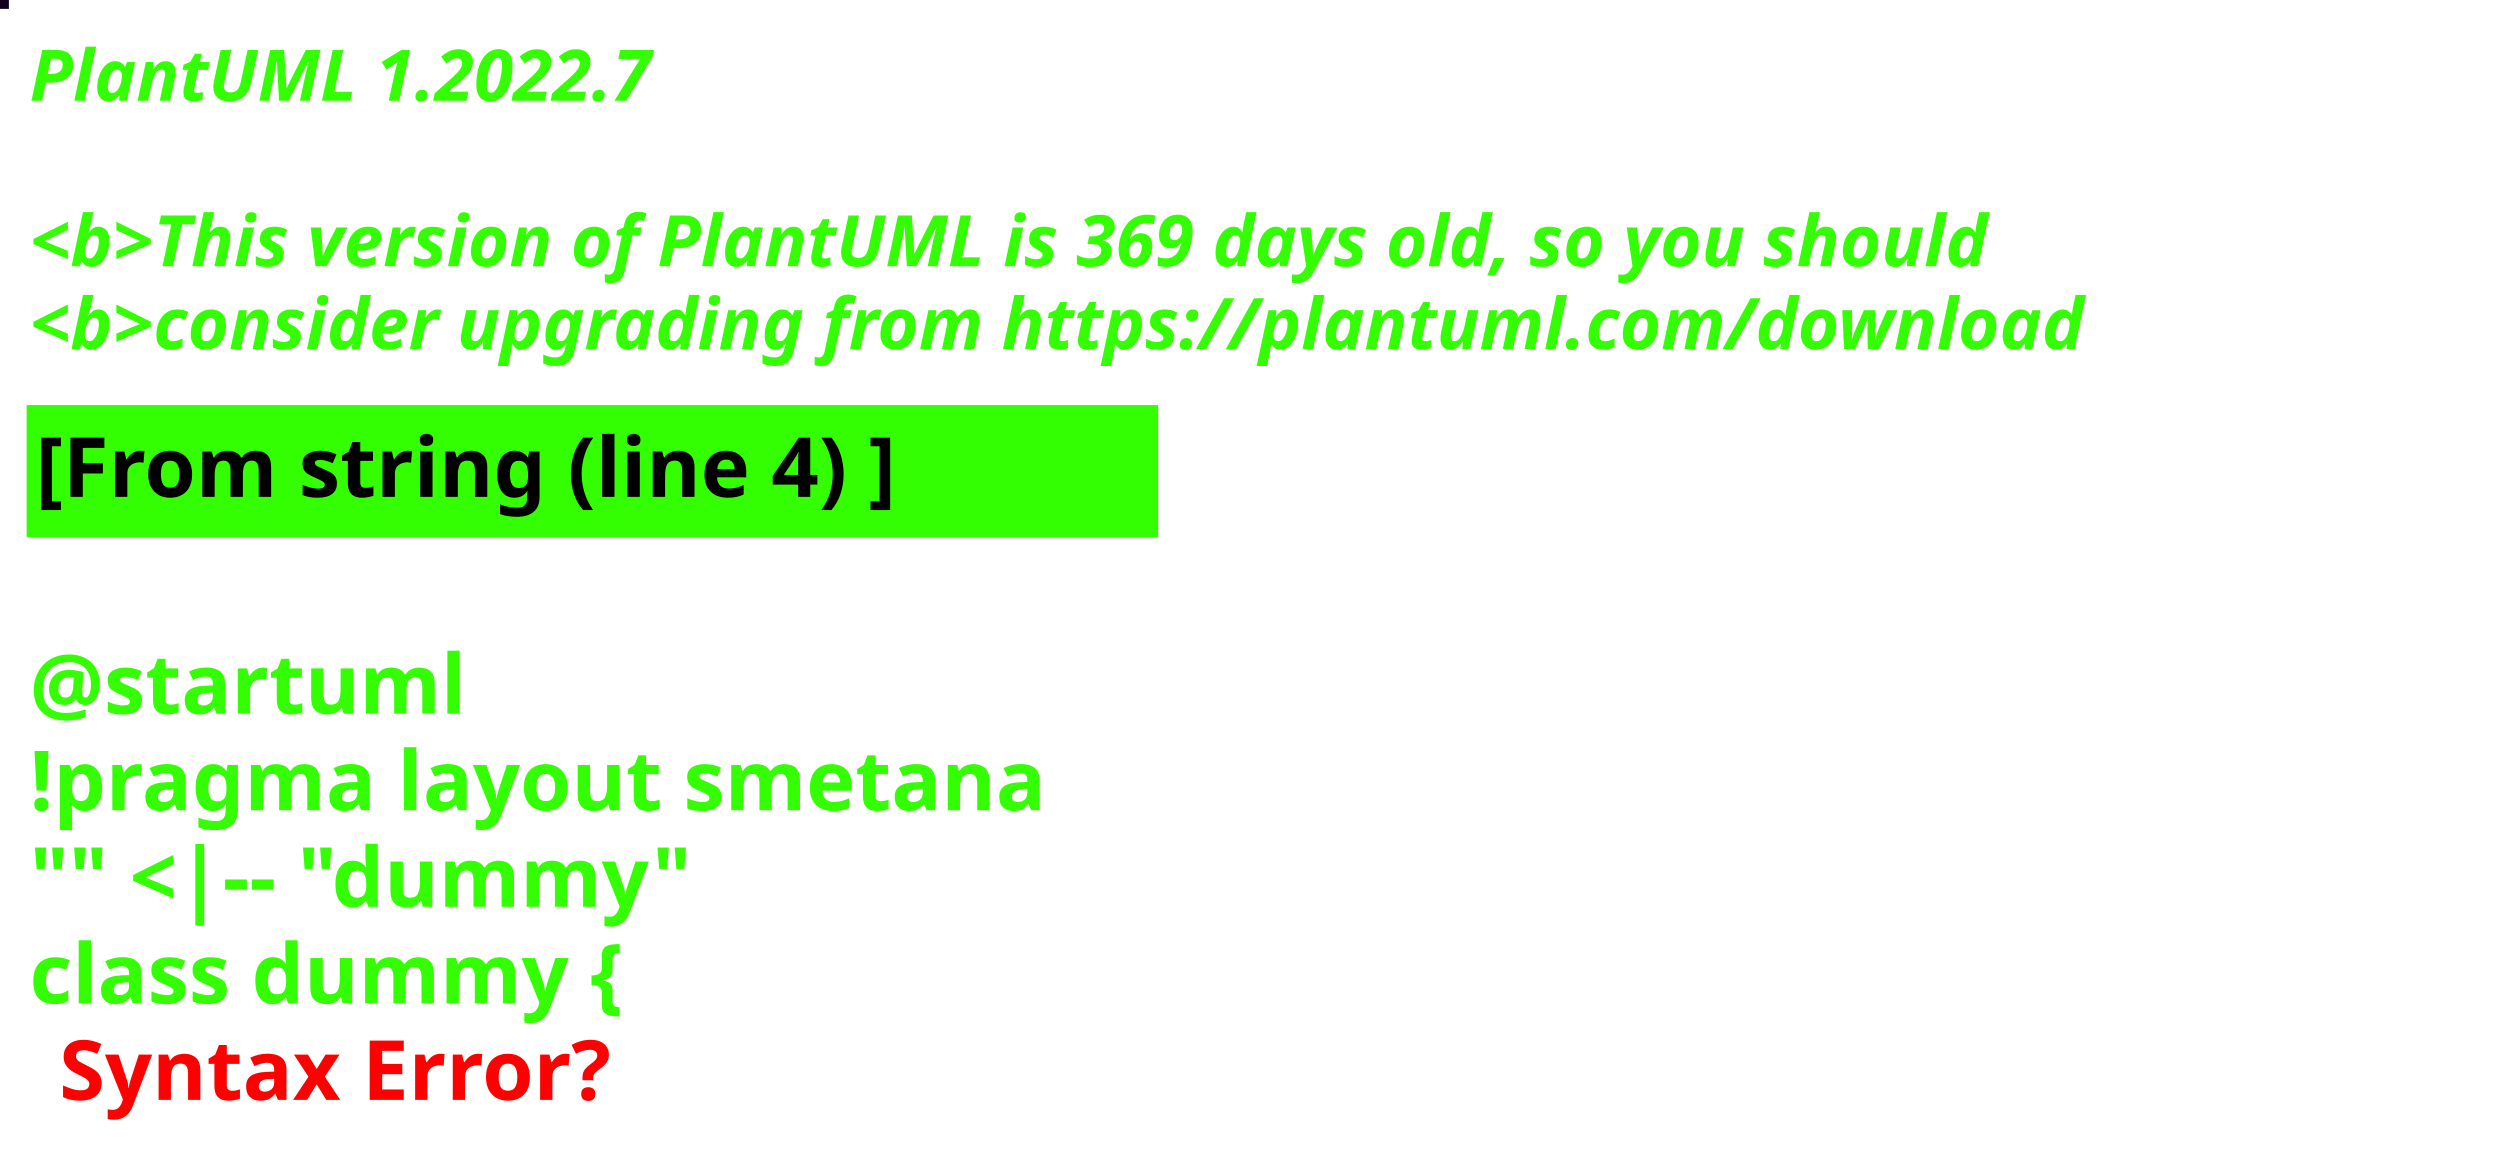
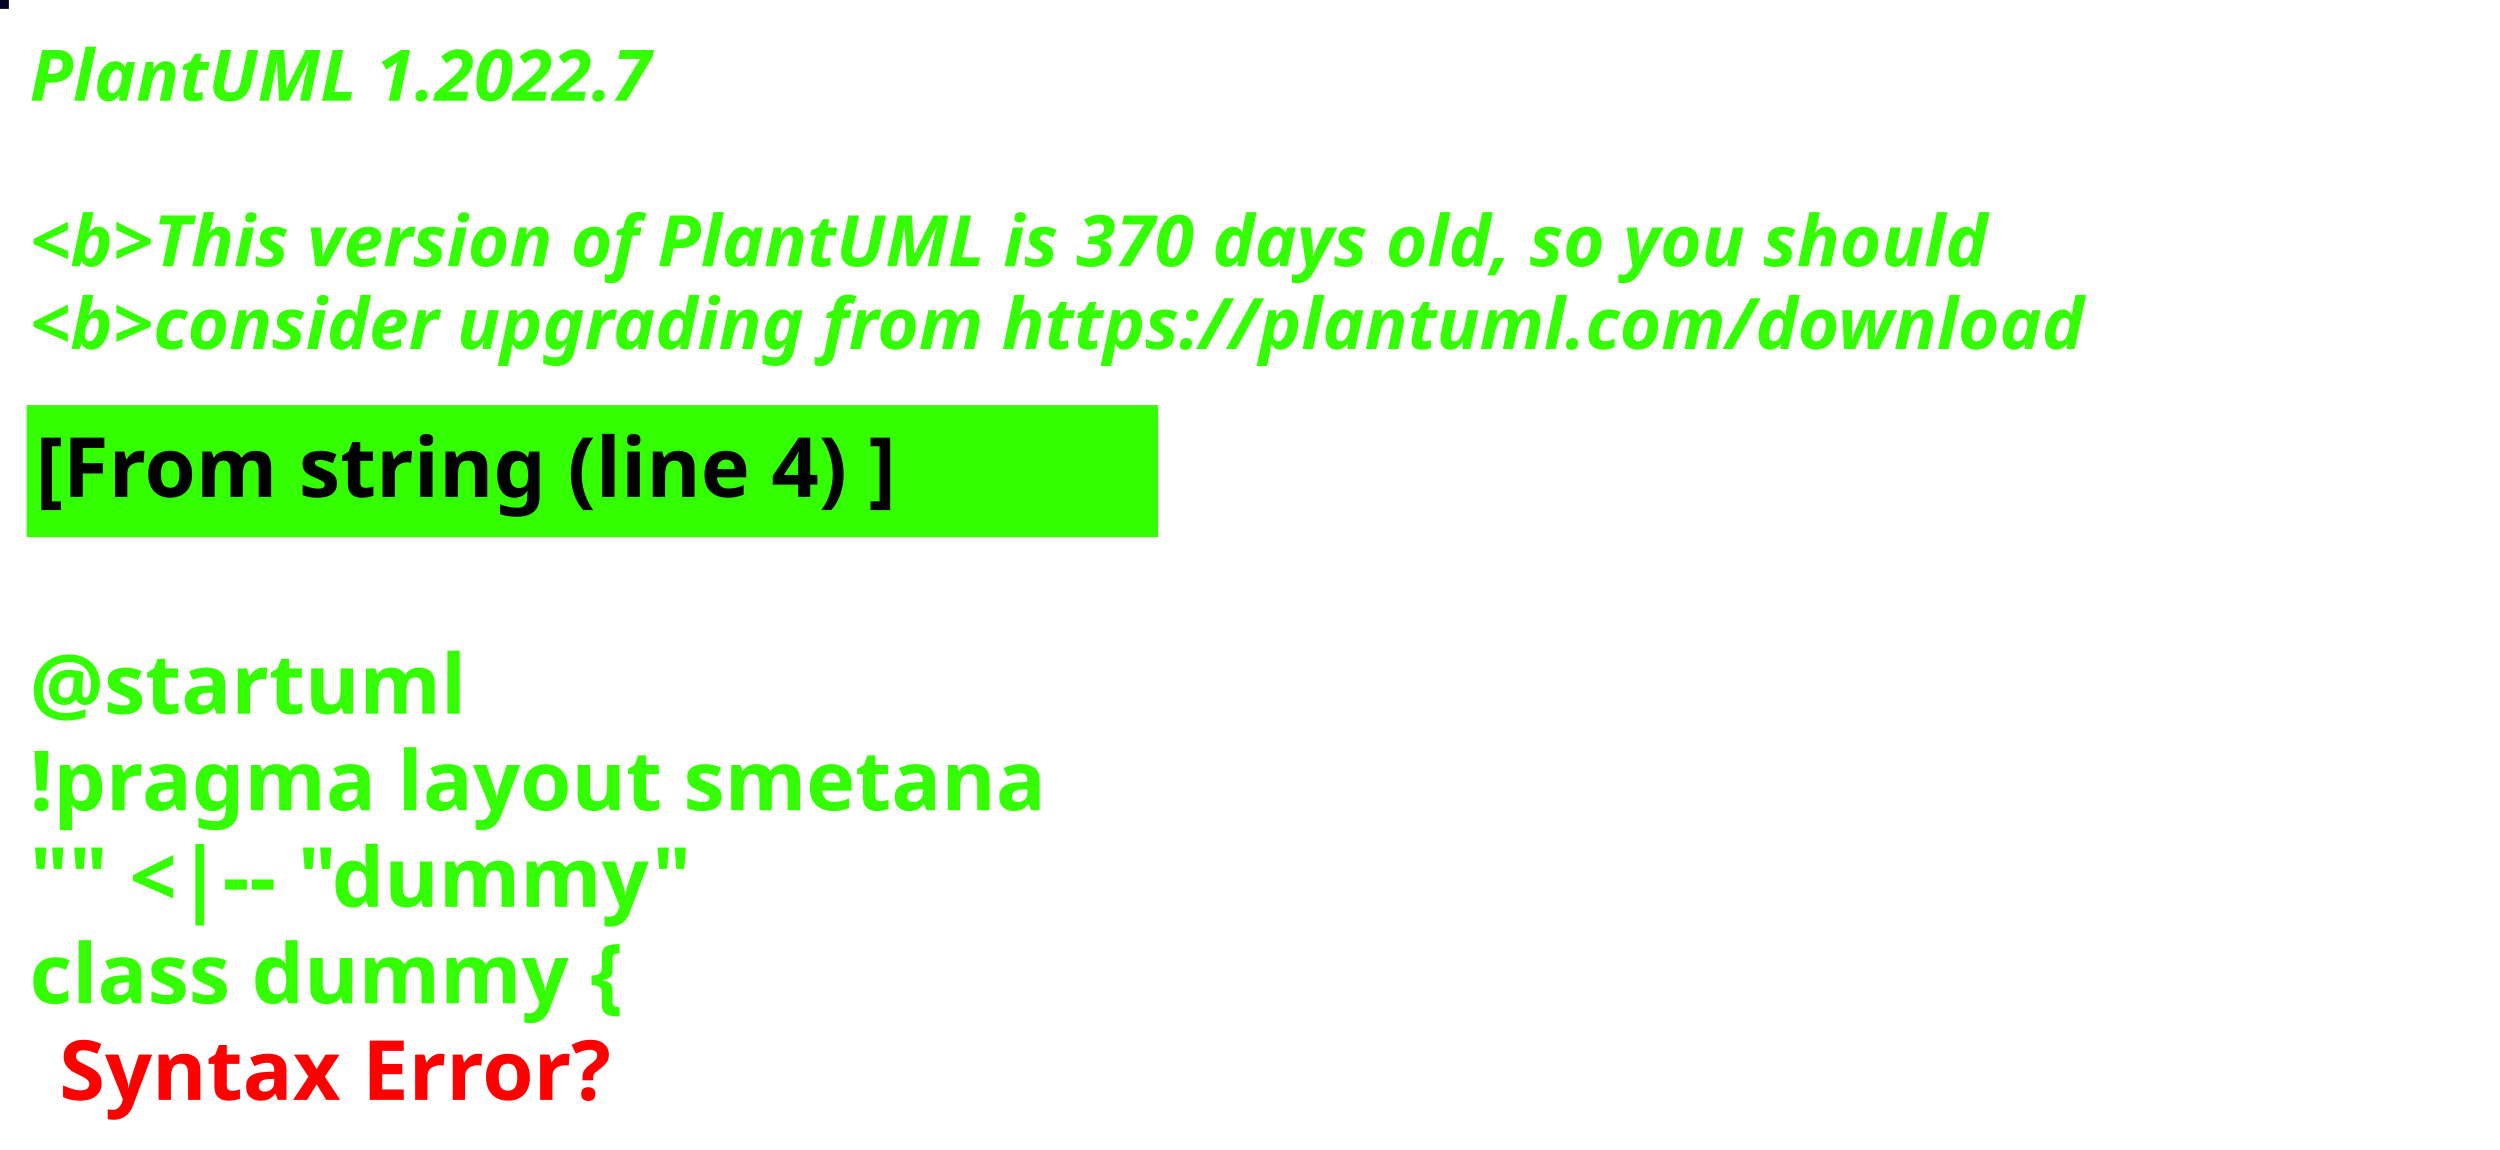
<svg xmlns="http://www.w3.org/2000/svg" contentStyleType="text/css" height="194px" preserveAspectRatio="none" style="width:422px;height:194px;background:#000000;" version="1.1" viewBox="0 0 422 194" width="422px" zoomAndPan="magnify">
  <defs />
  <g>
-     <rect fill="#10011C" height="1" style="stroke:#10011C;stroke-width:1.0;" width="1" x="0" y="0" />
+     <rect fill="#020322" height="1" style="stroke:#020322;stroke-width:1.0;" width="1" x="0" y="0" />
    <text fill="#33FF02" font-family="sans-serif" font-size="12" font-style="italic" font-weight="bold" lengthAdjust="spacing" textLength="127" x="5" y="17">PlantUML 1.2022.7</text>
    <text fill="#33FF02" font-family="sans-serif" font-size="12" font-style="italic" font-weight="bold" lengthAdjust="spacing" textLength="4" x="5" y="30.969"> </text>
-     <text fill="#33FF02" font-family="sans-serif" font-size="12" font-style="italic" font-weight="bold" lengthAdjust="spacing" textLength="399" x="5" y="44.938">&lt;b&gt;This version of PlantUML is 369 days old, so you should</text>
+     <text fill="#33FF02" font-family="sans-serif" font-size="12" font-style="italic" font-weight="bold" lengthAdjust="spacing" textLength="399" x="5" y="44.938">&lt;b&gt;This version of PlantUML is 370 days old, so you should</text>
    <text fill="#33FF02" font-family="sans-serif" font-size="12" font-style="italic" font-weight="bold" lengthAdjust="spacing" textLength="408" x="5" y="58.906">&lt;b&gt;consider upgrading from https://plantuml.com/download</text>
    <rect fill="#33FF02" height="21.297" style="stroke:#33FF02;stroke-width:1.0;" width="190" x="5" y="68.875" />
    <text fill="#000000" font-family="sans-serif" font-size="14" font-weight="bold" lengthAdjust="spacing" textLength="168" x="6" y="83.875">[From string (line 4) ]</text>
    <text fill="#33FF02" font-family="sans-serif" font-size="14" font-weight="bold" lengthAdjust="spacing" textLength="5" x="5" y="104.172"> </text>
    <text fill="#33FF02" font-family="sans-serif" font-size="14" font-weight="bold" lengthAdjust="spacing" textLength="79" x="5" y="120.469">@startuml</text>
    <text fill="#33FF02" font-family="sans-serif" font-size="14" font-weight="bold" lengthAdjust="spacing" textLength="190" x="5" y="136.766">!pragma layout smetana</text>
    <text fill="#33FF02" font-family="sans-serif" font-size="14" font-weight="bold" lengthAdjust="spacing" textLength="124" x="5" y="153.062">"" &lt;|-- "dummy"</text>
    <text fill="#33FF02" font-family="sans-serif" font-size="14" font-weight="bold" lengthAdjust="spacing" text-decoration="wavy underline" textLength="117" x="5" y="169.359">class dummy {</text>
    <text fill="#FF0000" font-family="sans-serif" font-size="14" font-weight="bold" lengthAdjust="spacing" textLength="106" x="10" y="185.656">Syntax Error?</text>
  </g>
</svg>
